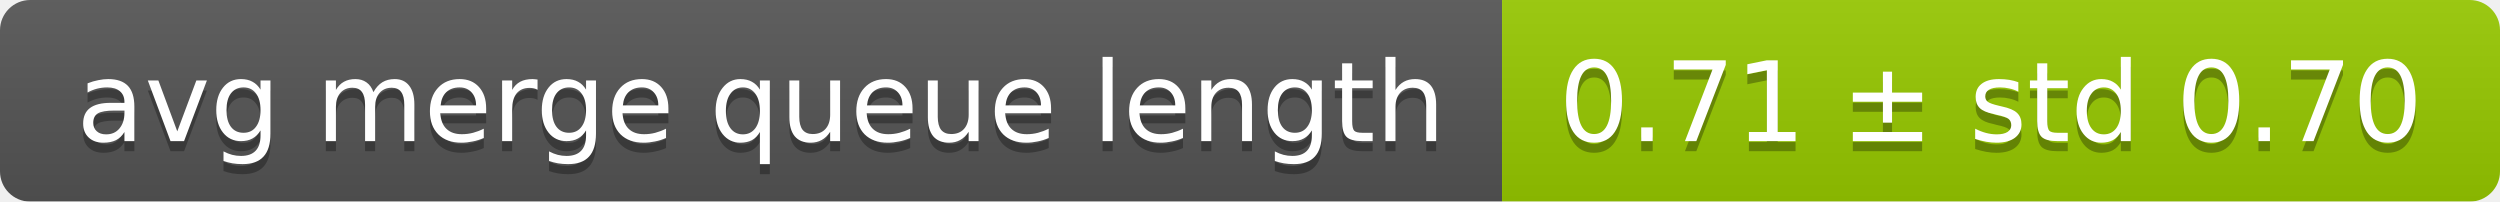
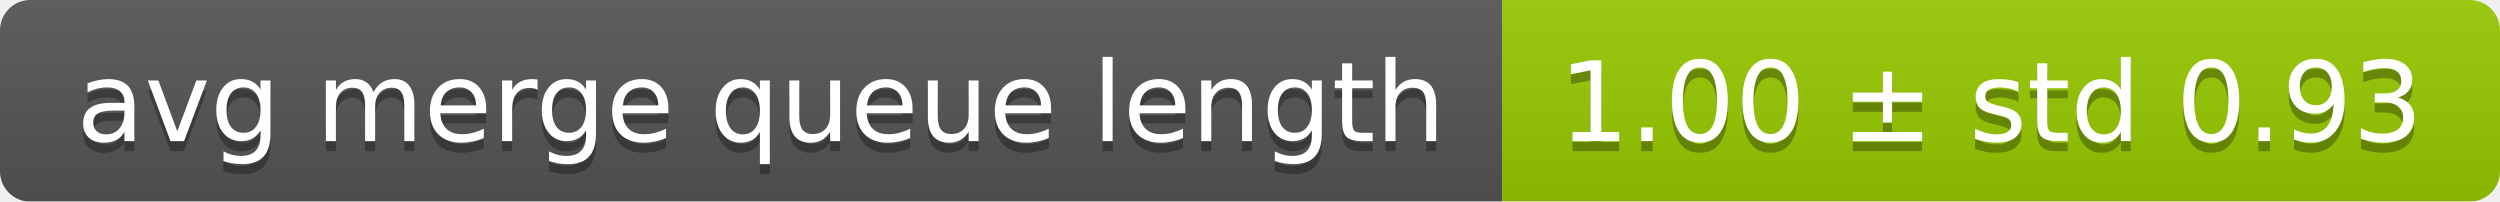
<svg xmlns="http://www.w3.org/2000/svg" width="248" height="20">
  <linearGradient id="smooth" x2="0" y2="100%">
    <stop offset="0" stop-color="#bbb" stop-opacity=".1" />
    <stop offset="1" stop-opacity=".1" />
  </linearGradient>
  <mask id="round">
    <rect width="248" height="20" rx="3" fill="#fff" />
  </mask>
  <g mask="url(#round)">
    <rect width="149" height="20" fill="#555" />
    <rect x="149" width="99" height="20" fill="#97ca00" />
    <rect width="248" height="20" fill="url(#smooth)" />
  </g>
  <g fill="#fff" text-anchor="middle" font-family="DejaVu Sans,Verdana,Geneva,sans-serif" font-size="11">
    <text x="75.5" y="15" fill="#010101" fill-opacity=".3">avg merge queue length</text>
    <text x="75.5" y="14">avg merge queue length</text>
-     <text x="197.5" y="15" fill="#010101" fill-opacity=".3">0.71 ± std 0.70</text>
-     <text x="197.5" y="14">0.71 ± std 0.70</text>
+     <text x="197.5" y="15" fill="#010101" fill-opacity=".3">1.00 ± std 0.93</text>
+     <text x="197.5" y="14">1.00 ± std 0.93</text>
  </g>
</svg>
